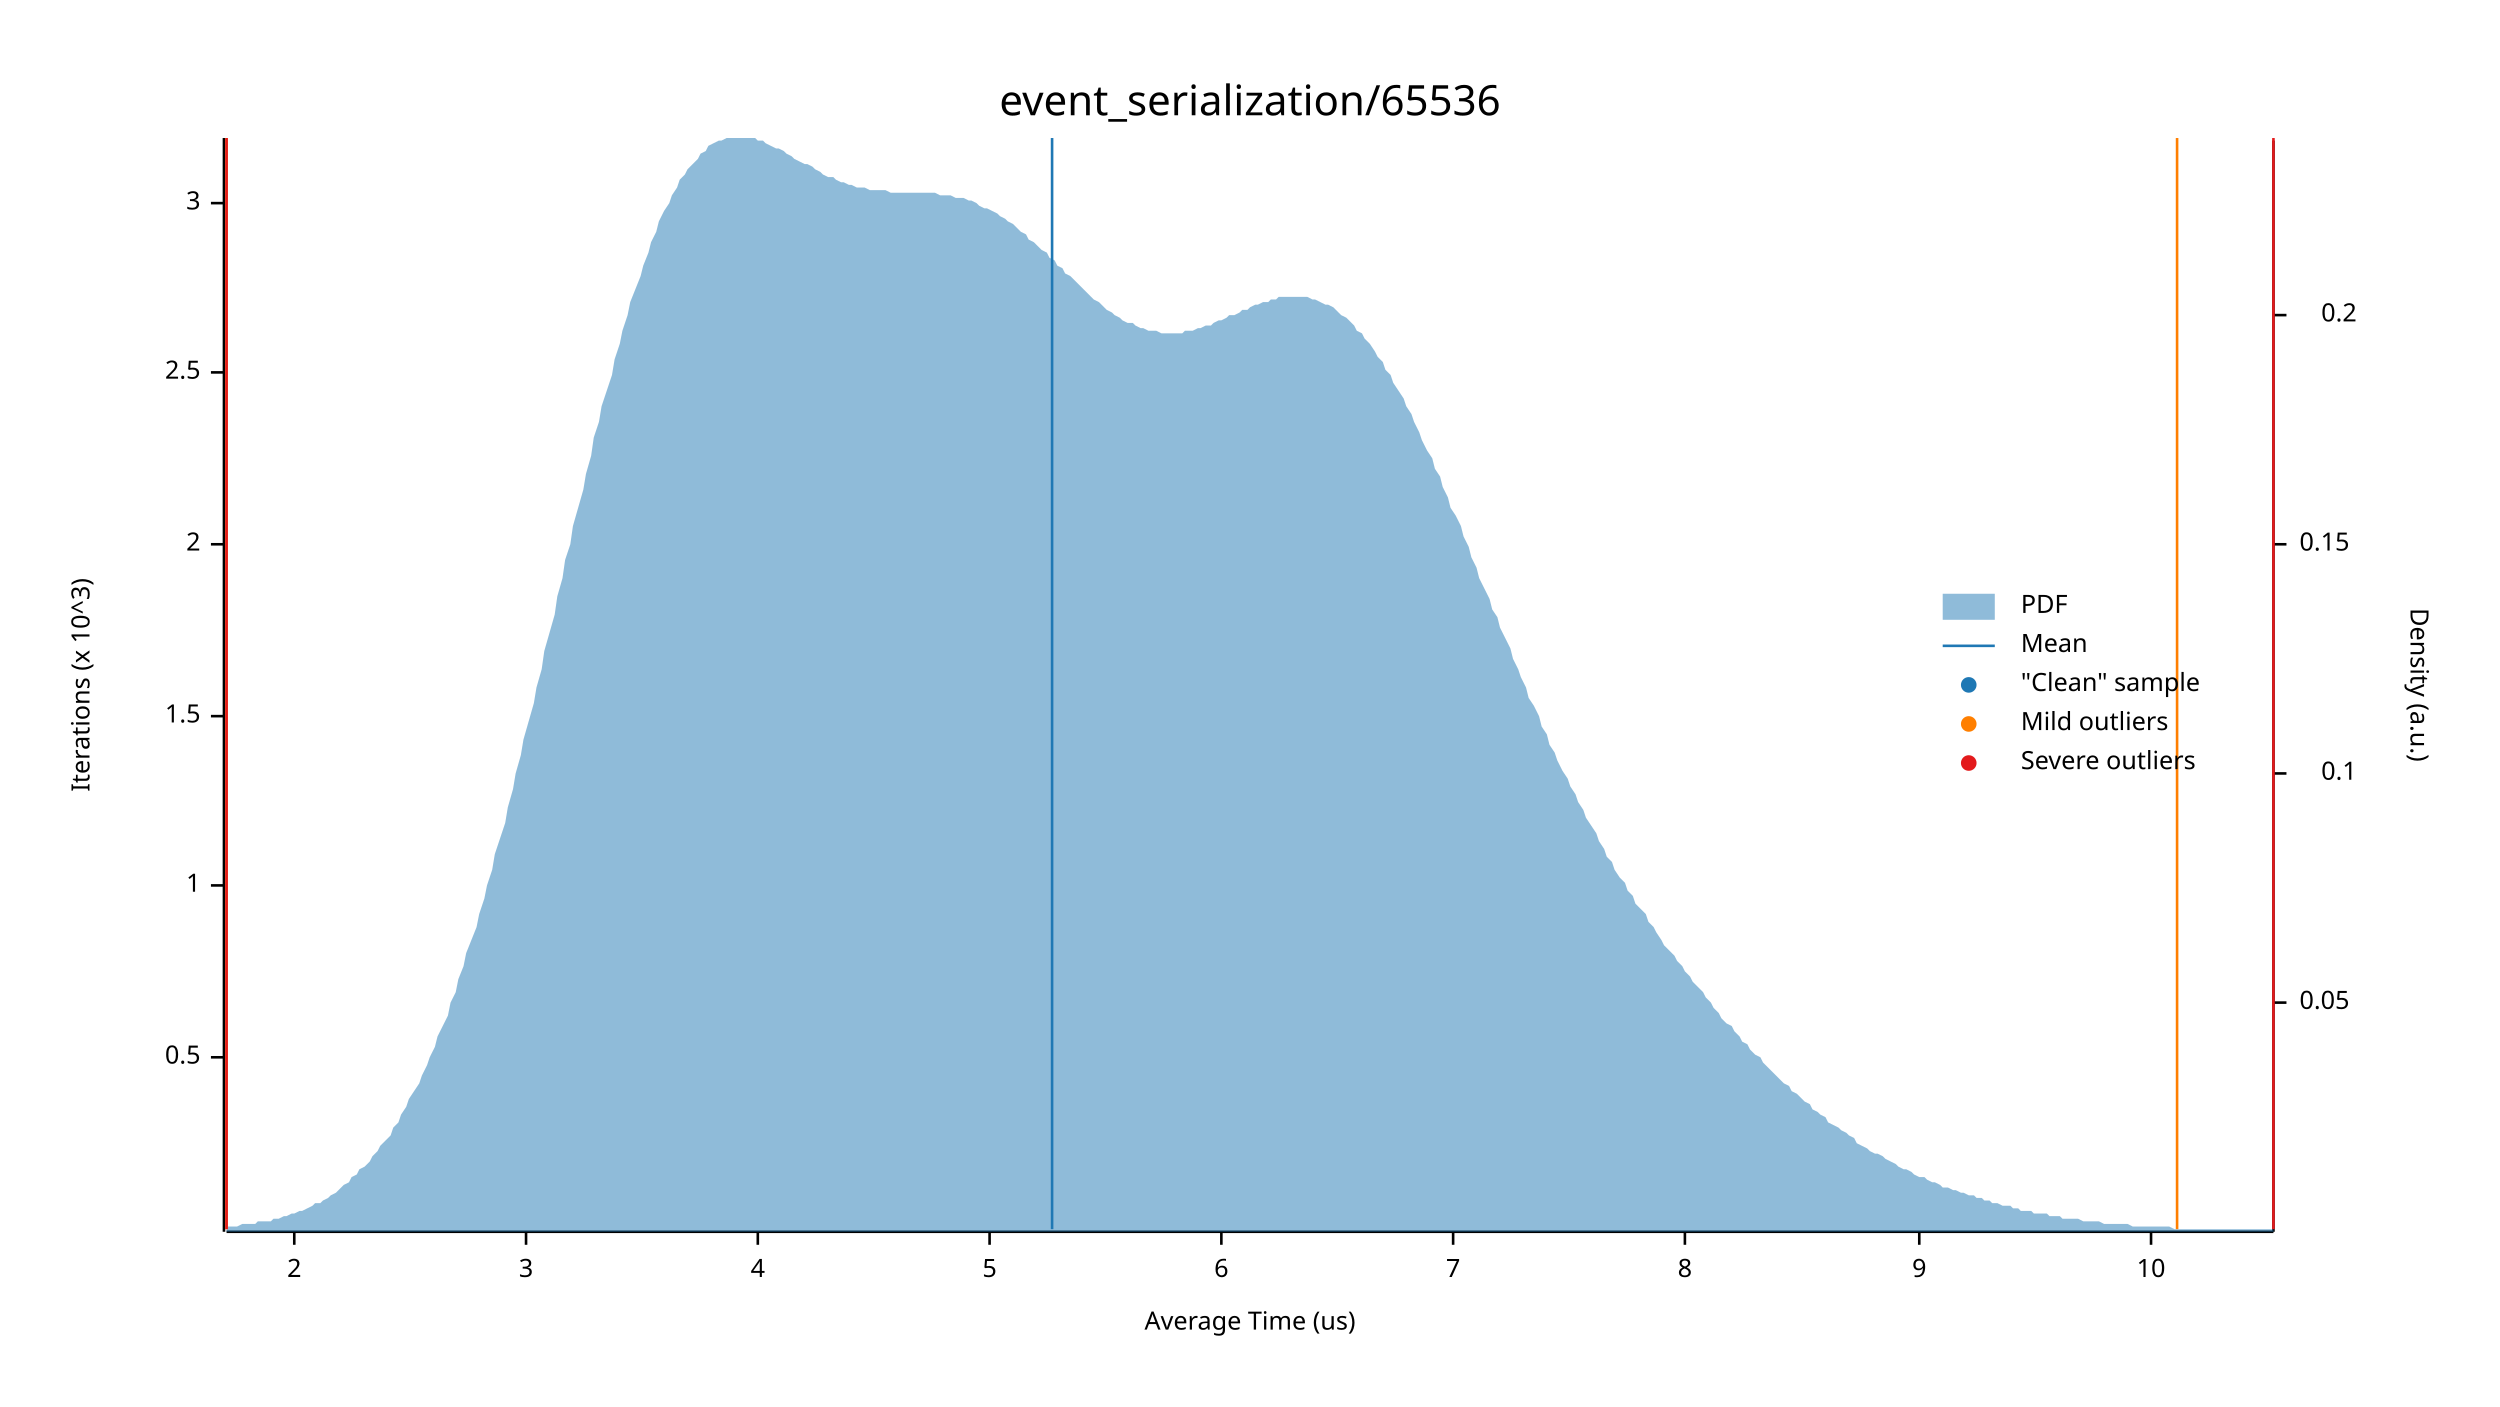
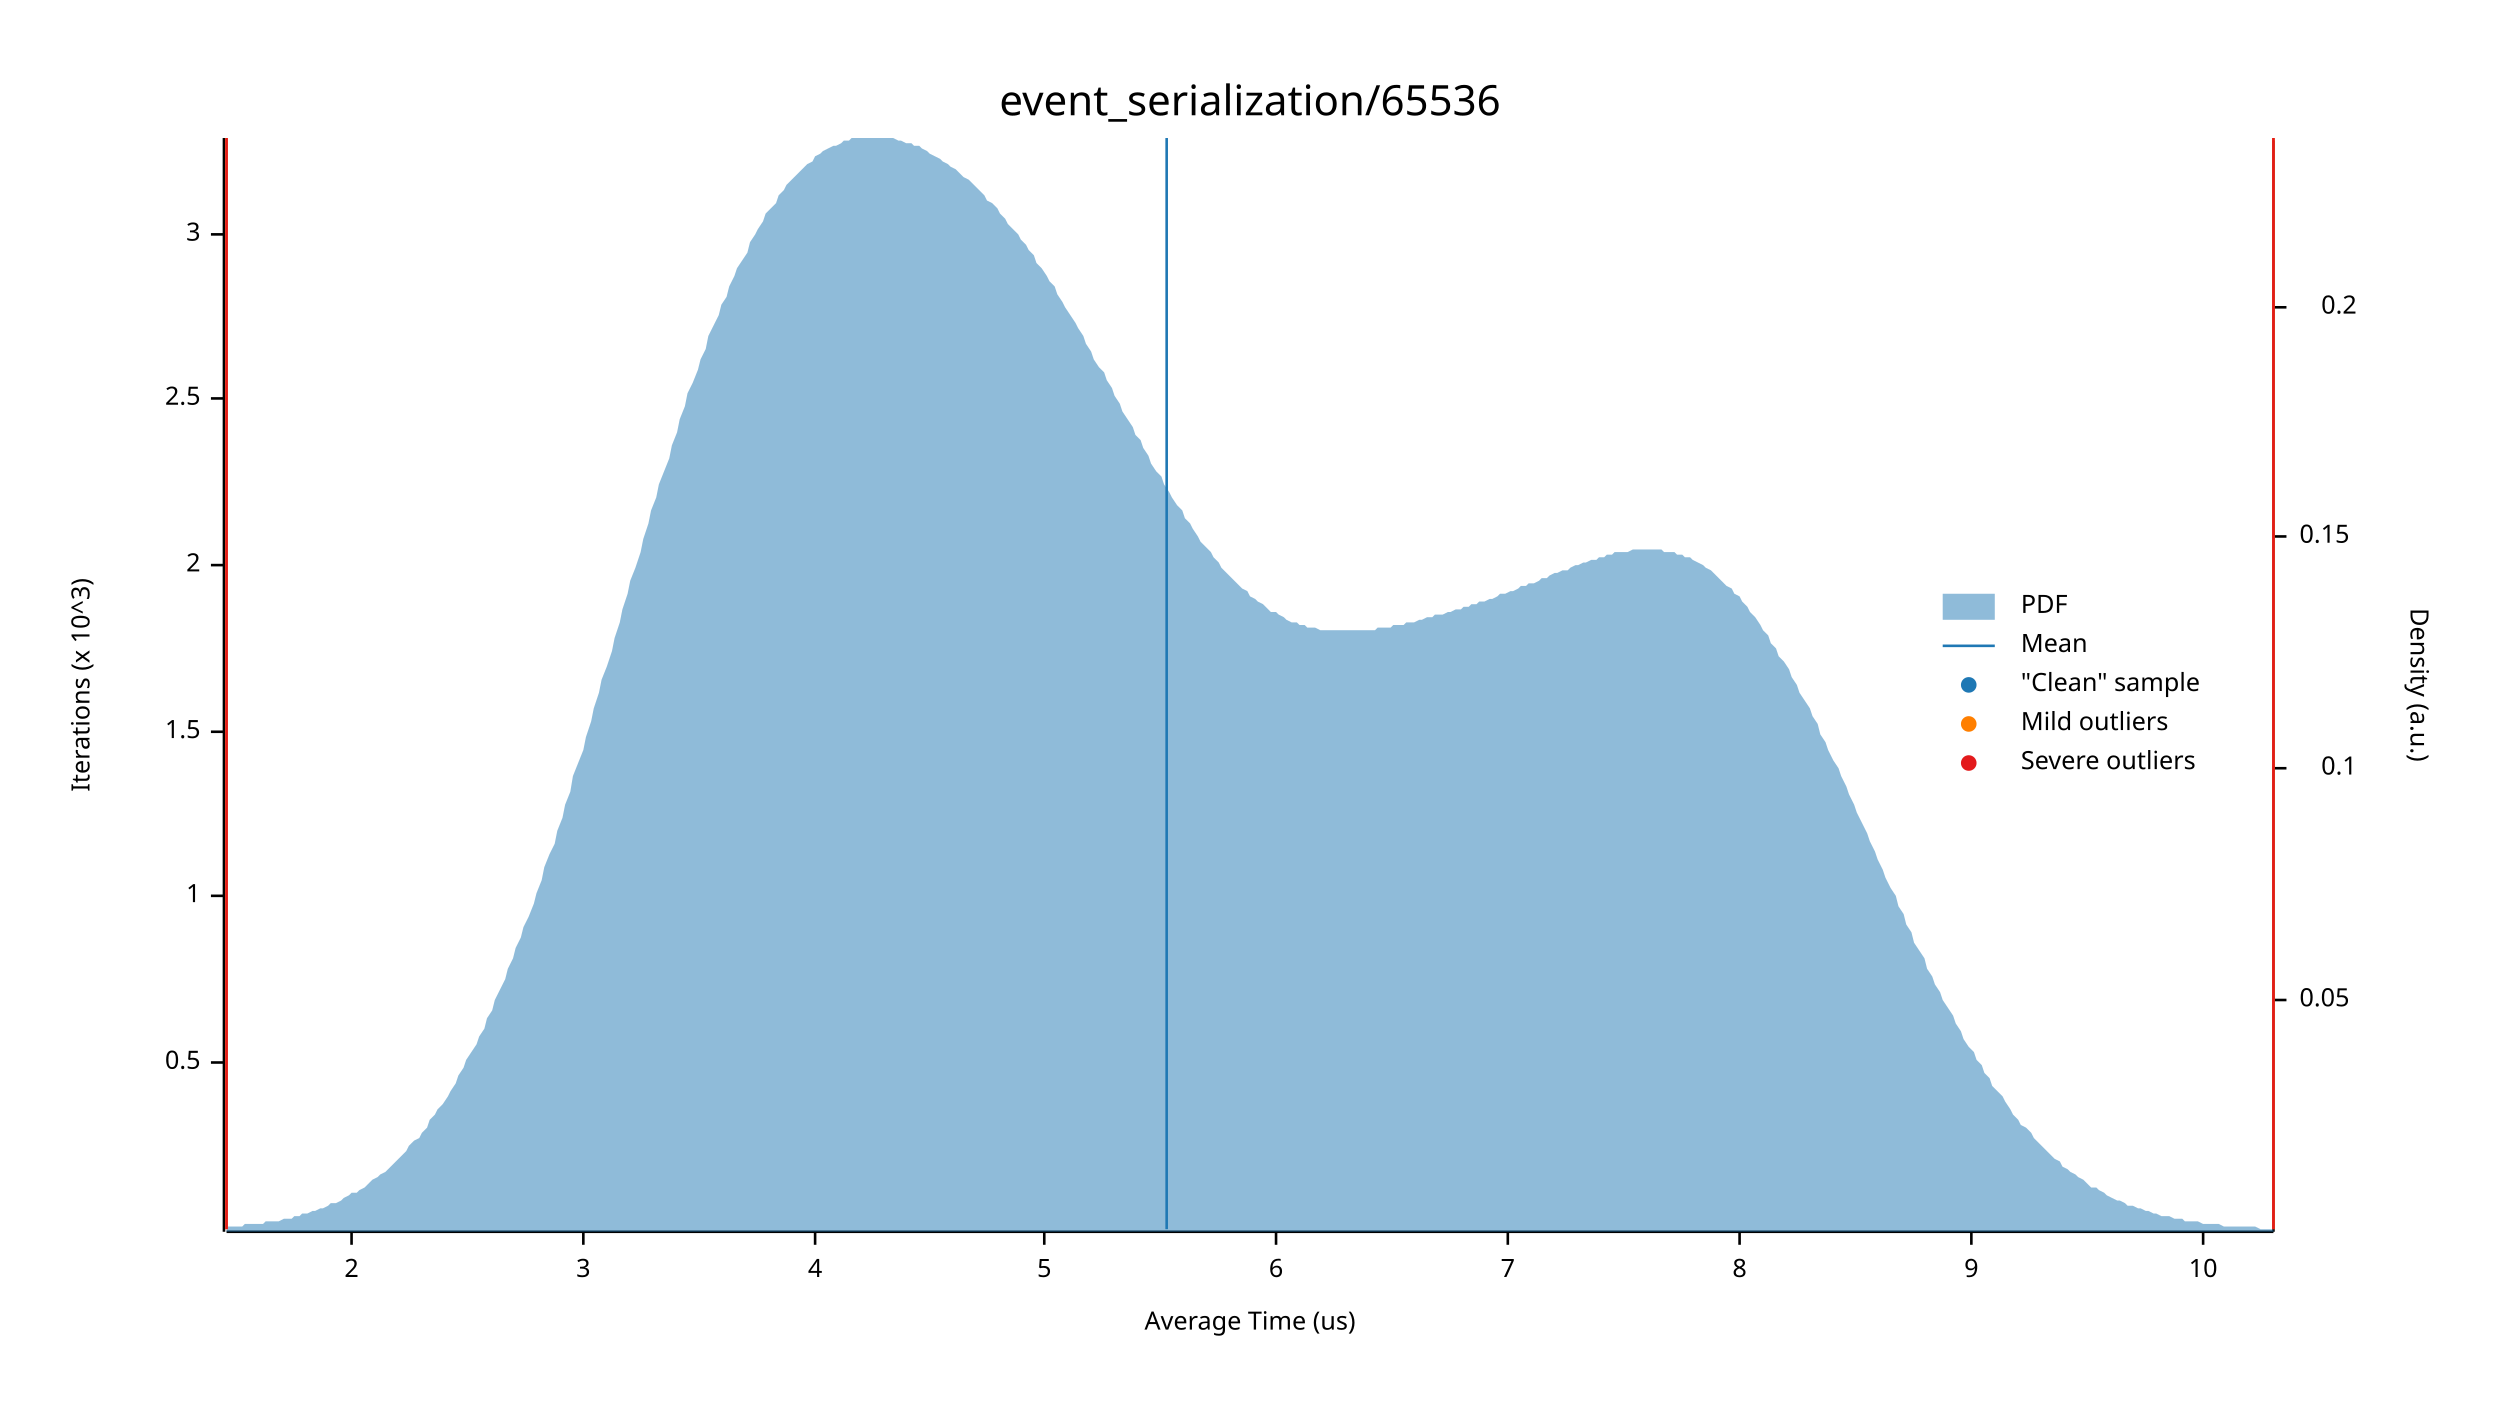
<svg xmlns="http://www.w3.org/2000/svg" width="960" height="540" viewBox="0 0 960 540">
  <text x="480" y="32" dy="0.76em" text-anchor="middle" font-family="sans-serif" font-size="16.129" opacity="1" fill="#000000">
event_serialization/65536
</text>
  <text x="27" y="263" dy="0.76em" text-anchor="middle" font-family="sans-serif" font-size="9.677" opacity="1" fill="#000000" transform="rotate(270, 27, 263)">
Iterations (x 10^3)
</text>
  <text x="480" y="513" dy="-0.5ex" text-anchor="middle" font-family="sans-serif" font-size="9.677" opacity="1" fill="#000000">
Average Time (us)
</text>
  <polyline fill="none" opacity="1" stroke="#000000" stroke-width="1" points="86,53 86,473 " />
-   <text x="77" y="406" dy="0.5ex" text-anchor="end" font-family="sans-serif" font-size="9.677" opacity="1" fill="#000000">
+   <text x="77" y="408" dy="0.5ex" text-anchor="end" font-family="sans-serif" font-size="9.677" opacity="1" fill="#000000">
0.5
</text>
-   <polyline fill="none" opacity="1" stroke="#000000" stroke-width="1" points="81,406 86,406 " />
-   <text x="77" y="340" dy="0.5ex" text-anchor="end" font-family="sans-serif" font-size="9.677" opacity="1" fill="#000000">
+   <polyline fill="none" opacity="1" stroke="#000000" stroke-width="1" points="81,408 86,408 " />
+   <text x="77" y="344" dy="0.5ex" text-anchor="end" font-family="sans-serif" font-size="9.677" opacity="1" fill="#000000">
1
</text>
-   <polyline fill="none" opacity="1" stroke="#000000" stroke-width="1" points="81,340 86,340 " />
-   <text x="77" y="275" dy="0.5ex" text-anchor="end" font-family="sans-serif" font-size="9.677" opacity="1" fill="#000000">
+   <polyline fill="none" opacity="1" stroke="#000000" stroke-width="1" points="81,344 86,344 " />
+   <text x="77" y="281" dy="0.5ex" text-anchor="end" font-family="sans-serif" font-size="9.677" opacity="1" fill="#000000">
1.5
</text>
-   <polyline fill="none" opacity="1" stroke="#000000" stroke-width="1" points="81,275 86,275 " />
-   <text x="77" y="209" dy="0.5ex" text-anchor="end" font-family="sans-serif" font-size="9.677" opacity="1" fill="#000000">
+   <polyline fill="none" opacity="1" stroke="#000000" stroke-width="1" points="81,281 86,281 " />
+   <text x="77" y="217" dy="0.5ex" text-anchor="end" font-family="sans-serif" font-size="9.677" opacity="1" fill="#000000">
2
</text>
-   <polyline fill="none" opacity="1" stroke="#000000" stroke-width="1" points="81,209 86,209 " />
-   <text x="77" y="143" dy="0.5ex" text-anchor="end" font-family="sans-serif" font-size="9.677" opacity="1" fill="#000000">
+   <polyline fill="none" opacity="1" stroke="#000000" stroke-width="1" points="81,217 86,217 " />
+   <text x="77" y="153" dy="0.5ex" text-anchor="end" font-family="sans-serif" font-size="9.677" opacity="1" fill="#000000">
2.5
</text>
-   <polyline fill="none" opacity="1" stroke="#000000" stroke-width="1" points="81,143 86,143 " />
-   <text x="77" y="78" dy="0.5ex" text-anchor="end" font-family="sans-serif" font-size="9.677" opacity="1" fill="#000000">
+   <polyline fill="none" opacity="1" stroke="#000000" stroke-width="1" points="81,153 86,153 " />
+   <text x="77" y="90" dy="0.5ex" text-anchor="end" font-family="sans-serif" font-size="9.677" opacity="1" fill="#000000">
3
</text>
-   <polyline fill="none" opacity="1" stroke="#000000" stroke-width="1" points="81,78 86,78 " />
+   <polyline fill="none" opacity="1" stroke="#000000" stroke-width="1" points="81,90 86,90 " />
  <polyline fill="none" opacity="1" stroke="#000000" stroke-width="1" points="87,473 873,473 " />
-   <text x="113" y="483" dy="0.76em" text-anchor="middle" font-family="sans-serif" font-size="9.677" opacity="1" fill="#000000">
+   <text x="135" y="483" dy="0.76em" text-anchor="middle" font-family="sans-serif" font-size="9.677" opacity="1" fill="#000000">
2
</text>
-   <polyline fill="none" opacity="1" stroke="#000000" stroke-width="1" points="113,473 113,478 " />
-   <text x="202" y="483" dy="0.76em" text-anchor="middle" font-family="sans-serif" font-size="9.677" opacity="1" fill="#000000">
+   <polyline fill="none" opacity="1" stroke="#000000" stroke-width="1" points="135,473 135,478 " />
+   <text x="224" y="483" dy="0.76em" text-anchor="middle" font-family="sans-serif" font-size="9.677" opacity="1" fill="#000000">
3
</text>
-   <polyline fill="none" opacity="1" stroke="#000000" stroke-width="1" points="202,473 202,478 " />
-   <text x="291" y="483" dy="0.76em" text-anchor="middle" font-family="sans-serif" font-size="9.677" opacity="1" fill="#000000">
+   <polyline fill="none" opacity="1" stroke="#000000" stroke-width="1" points="224,473 224,478 " />
+   <text x="313" y="483" dy="0.76em" text-anchor="middle" font-family="sans-serif" font-size="9.677" opacity="1" fill="#000000">
4
</text>
-   <polyline fill="none" opacity="1" stroke="#000000" stroke-width="1" points="291,473 291,478 " />
-   <text x="380" y="483" dy="0.76em" text-anchor="middle" font-family="sans-serif" font-size="9.677" opacity="1" fill="#000000">
+   <polyline fill="none" opacity="1" stroke="#000000" stroke-width="1" points="313,473 313,478 " />
+   <text x="401" y="483" dy="0.76em" text-anchor="middle" font-family="sans-serif" font-size="9.677" opacity="1" fill="#000000">
5
</text>
-   <polyline fill="none" opacity="1" stroke="#000000" stroke-width="1" points="380,473 380,478 " />
-   <text x="469" y="483" dy="0.76em" text-anchor="middle" font-family="sans-serif" font-size="9.677" opacity="1" fill="#000000">
+   <polyline fill="none" opacity="1" stroke="#000000" stroke-width="1" points="401,473 401,478 " />
+   <text x="490" y="483" dy="0.76em" text-anchor="middle" font-family="sans-serif" font-size="9.677" opacity="1" fill="#000000">
6
</text>
-   <polyline fill="none" opacity="1" stroke="#000000" stroke-width="1" points="469,473 469,478 " />
-   <text x="558" y="483" dy="0.76em" text-anchor="middle" font-family="sans-serif" font-size="9.677" opacity="1" fill="#000000">
+   <polyline fill="none" opacity="1" stroke="#000000" stroke-width="1" points="490,473 490,478 " />
+   <text x="579" y="483" dy="0.76em" text-anchor="middle" font-family="sans-serif" font-size="9.677" opacity="1" fill="#000000">
7
</text>
-   <polyline fill="none" opacity="1" stroke="#000000" stroke-width="1" points="558,473 558,478 " />
-   <text x="647" y="483" dy="0.76em" text-anchor="middle" font-family="sans-serif" font-size="9.677" opacity="1" fill="#000000">
+   <polyline fill="none" opacity="1" stroke="#000000" stroke-width="1" points="579,473 579,478 " />
+   <text x="668" y="483" dy="0.76em" text-anchor="middle" font-family="sans-serif" font-size="9.677" opacity="1" fill="#000000">
8
</text>
-   <polyline fill="none" opacity="1" stroke="#000000" stroke-width="1" points="647,473 647,478 " />
-   <text x="737" y="483" dy="0.76em" text-anchor="middle" font-family="sans-serif" font-size="9.677" opacity="1" fill="#000000">
+   <polyline fill="none" opacity="1" stroke="#000000" stroke-width="1" points="668,473 668,478 " />
+   <text x="757" y="483" dy="0.76em" text-anchor="middle" font-family="sans-serif" font-size="9.677" opacity="1" fill="#000000">
9
</text>
-   <polyline fill="none" opacity="1" stroke="#000000" stroke-width="1" points="737,473 737,478 " />
-   <text x="826" y="483" dy="0.76em" text-anchor="middle" font-family="sans-serif" font-size="9.677" opacity="1" fill="#000000">
+   <polyline fill="none" opacity="1" stroke="#000000" stroke-width="1" points="757,473 757,478 " />
+   <text x="846" y="483" dy="0.76em" text-anchor="middle" font-family="sans-serif" font-size="9.677" opacity="1" fill="#000000">
10
</text>
-   <polyline fill="none" opacity="1" stroke="#000000" stroke-width="1" points="826,473 826,478 " />
+   <polyline fill="none" opacity="1" stroke="#000000" stroke-width="1" points="846,473 846,478 " />
  <text x="933" y="263" dy="0.76em" text-anchor="middle" font-family="sans-serif" font-size="9.677" opacity="1" fill="#000000" transform="rotate(90, 933, 263)">
Density (a.u.)
</text>
  <polyline fill="none" opacity="1" stroke="#000000" stroke-width="1" points="873,54 873,473 " />
-   <text x="883" y="385" dy="0.5ex" text-anchor="start" font-family="sans-serif" font-size="9.677" opacity="1" fill="#000000">
+   <text x="883" y="384" dy="0.5ex" text-anchor="start" font-family="sans-serif" font-size="9.677" opacity="1" fill="#000000">
0.05
</text>
-   <polyline fill="none" opacity="1" stroke="#000000" stroke-width="1" points="873,385 878,385 " />
-   <text x="905" y="297" dy="0.5ex" text-anchor="end" font-family="sans-serif" font-size="9.677" opacity="1" fill="#000000">
+   <polyline fill="none" opacity="1" stroke="#000000" stroke-width="1" points="873,384 878,384 " />
+   <text x="905" y="295" dy="0.5ex" text-anchor="end" font-family="sans-serif" font-size="9.677" opacity="1" fill="#000000">
0.1
</text>
-   <polyline fill="none" opacity="1" stroke="#000000" stroke-width="1" points="873,297 878,297 " />
-   <text x="883" y="209" dy="0.5ex" text-anchor="start" font-family="sans-serif" font-size="9.677" opacity="1" fill="#000000">
+   <polyline fill="none" opacity="1" stroke="#000000" stroke-width="1" points="873,295 878,295 " />
+   <text x="883" y="206" dy="0.5ex" text-anchor="start" font-family="sans-serif" font-size="9.677" opacity="1" fill="#000000">
0.15
</text>
-   <polyline fill="none" opacity="1" stroke="#000000" stroke-width="1" points="873,209 878,209 " />
-   <text x="905" y="121" dy="0.5ex" text-anchor="end" font-family="sans-serif" font-size="9.677" opacity="1" fill="#000000">
+   <polyline fill="none" opacity="1" stroke="#000000" stroke-width="1" points="873,206 878,206 " />
+   <text x="905" y="118" dy="0.5ex" text-anchor="end" font-family="sans-serif" font-size="9.677" opacity="1" fill="#000000">
0.2
</text>
-   <polyline fill="none" opacity="1" stroke="#000000" stroke-width="1" points="873,121 878,121 " />
-   <polygon opacity="0.5" fill="#1F78B4" points="87,471 88,471 90,471 91,471 93,470 94,470 96,470 98,470 99,469 101,469 102,469 104,469 105,468 107,468 109,467 110,467 112,466 113,466 115,465 116,465 118,464 120,463 121,462 123,462 124,461 126,460 127,459 129,458 131,456 132,455 134,454 135,452 137,451 138,449 140,448 142,446 143,444 145,442 146,440 148,438 150,436 151,433 153,431 154,428 156,425 157,422 159,419 161,416 162,413 164,409 165,406 167,402 168,398 170,394 172,390 173,385 175,381 176,376 178,371 179,366 181,361 183,356 184,351 186,345 187,340 189,334 190,328 192,322 194,316 195,310 197,303 198,297 200,290 201,284 203,277 205,270 206,264 208,257 209,250 211,243 213,236 214,229 216,222 217,215 219,209 220,202 222,195 224,188 225,182 227,175 228,168 230,162 231,156 233,150 235,144 236,138 238,132 239,127 241,121 242,116 244,111 246,106 247,102 249,97 250,93 252,89 253,85 255,81 257,78 258,75 260,72 261,69 263,67 264,65 266,63 268,61 269,59 271,58 272,56 274,55 276,54 277,54 279,53 280,53 282,53 283,53 285,53 287,53 288,53 290,53 291,54 293,54 294,55 296,56 298,57 299,57 301,58 302,59 304,60 305,61 307,62 309,63 310,63 312,64 313,65 315,66 316,67 318,68 320,68 321,69 323,70 324,70 326,71 327,71 329,72 331,72 332,72 334,73 335,73 337,73 339,73 340,73 342,74 343,74 345,74 346,74 348,74 350,74 351,74 353,74 354,74 356,74 357,74 359,74 361,75 362,75 364,75 365,75 367,76 368,76 370,76 372,77 373,77 375,78 376,79 378,80 379,80 381,81 383,82 384,83 386,84 387,85 389,86 391,88 392,89 394,90 395,92 397,93 398,94 400,96 402,97 403,99 405,100 406,102 408,103 409,105 411,106 413,108 414,109 416,111 417,112 419,114 420,115 422,116 424,118 425,119 427,120 428,121 430,122 431,123 433,124 435,124 436,125 438,126 439,126 441,127 442,127 444,127 446,128 447,128 449,128 450,128 452,128 454,128 455,127 457,127 458,127 460,126 461,126 463,125 465,125 466,124 468,123 469,123 471,122 472,121 474,121 476,120 477,119 479,119 480,118 482,117 483,117 485,116 487,116 488,115 490,115 491,114 493,114 494,114 496,114 498,114 499,114 501,114 502,114 504,115 505,115 507,116 509,117 510,117 512,118 513,119 515,121 517,122 518,123 520,125 521,127 523,128 524,130 526,132 528,135 529,137 531,139 532,142 534,144 535,147 537,150 539,153 540,156 542,159 543,162 545,166 546,169 548,173 550,176 551,180 553,183 554,187 556,191 557,195 559,198 561,202 562,206 564,210 565,214 567,218 568,222 570,226 572,230 573,234 575,237 576,241 578,245 580,249 581,253 583,257 584,260 586,264 587,268 589,271 591,275 592,279 594,282 595,286 597,289 598,292 600,296 602,299 603,302 605,305 606,308 608,311 609,314 611,317 613,320 614,323 616,326 617,329 619,331 620,334 622,337 624,339 625,342 627,344 628,347 630,349 632,351 633,354 635,356 636,358 638,361 639,363 641,365 643,367 644,369 646,371 647,373 649,375 650,377 652,379 654,381 655,383 657,385 658,387 660,389 661,391 663,393 665,394 666,396 668,398 669,400 671,401 672,403 674,405 676,406 677,408 679,410 680,411 682,413 683,414 685,416 687,417 688,419 690,420 691,421 693,423 695,424 696,426 698,427 699,428 701,429 702,431 704,432 706,433 707,434 709,435 710,436 712,437 713,439 715,440 717,441 718,442 720,443 721,443 723,444 724,445 726,446 728,447 729,448 731,449 732,449 734,450 735,451 737,452 739,452 740,453 742,454 743,454 745,455 746,456 748,456 750,457 751,457 753,458 754,458 756,459 758,459 759,460 761,460 762,461 764,461 765,462 767,462 769,463 770,463 772,463 773,464 775,464 776,465 778,465 780,465 781,466 783,466 784,466 786,466 787,467 789,467 791,467 792,468 794,468 795,468 797,468 798,468 800,469 802,469 803,469 805,469 806,469 808,470 809,470 811,470 813,470 814,470 816,470 817,470 819,471 821,471 822,471 824,471 825,471 827,471 828,471 830,471 832,471 833,471 835,472 836,472 838,472 839,472 841,472 843,472 844,472 846,472 847,472 849,472 850,472 852,472 854,472 855,472 857,472 858,472 860,472 861,472 863,472 865,472 866,472 868,472 869,472 871,472 873,472 873,473 87,473 " />
-   <polyline fill="none" opacity="1" stroke="#1F78B4" stroke-width="1" points="404,472 404,53 " />
+   <polyline fill="none" opacity="1" stroke="#000000" stroke-width="1" points="873,118 878,118 " />
+   <polygon opacity="0.5" fill="#1F78B4" points="87,471 88,471 90,471 91,471 93,471 94,470 96,470 98,470 99,470 101,470 102,469 104,469 105,469 107,469 109,468 110,468 112,468 113,467 115,467 116,466 118,466 120,465 121,465 123,464 124,464 126,463 127,462 129,462 131,461 132,460 134,459 135,458 137,458 138,457 140,456 142,454 143,453 145,452 146,451 148,450 150,448 151,447 153,445 154,444 156,442 157,440 159,438 161,437 162,435 164,433 165,430 167,428 168,426 170,424 172,421 173,419 175,416 176,413 178,410 179,407 181,404 183,401 184,398 186,395 187,391 189,388 190,384 192,380 194,376 195,372 197,368 198,364 200,360 201,356 203,352 205,347 206,343 208,338 209,333 211,328 213,324 214,319 216,314 217,309 219,304 220,298 222,293 224,288 225,283 227,277 228,272 230,266 231,261 233,256 235,250 236,245 238,239 239,234 241,228 242,223 244,218 246,212 247,207 249,201 250,196 252,191 253,186 255,181 257,176 258,171 260,166 261,161 263,156 264,151 266,147 268,142 269,138 271,134 272,129 274,125 276,121 277,117 279,114 280,110 282,106 283,103 285,100 287,97 288,93 290,90 291,88 293,85 294,82 296,80 298,78 299,75 301,73 302,71 304,69 305,68 307,66 309,64 310,63 312,62 313,60 315,59 316,58 318,57 320,56 321,56 323,55 324,54 326,54 327,53 329,53 331,53 332,53 334,53 335,53 337,53 339,53 340,53 342,53 343,53 345,54 346,54 348,55 350,55 351,56 353,56 354,57 356,58 357,59 359,60 361,61 362,62 364,63 365,64 367,65 368,66 370,68 372,69 373,70 375,72 376,73 378,75 379,77 381,78 383,80 384,82 386,84 387,86 389,88 391,90 392,92 394,94 395,96 397,98 398,101 400,103 402,106 403,108 405,110 406,113 408,116 409,118 411,121 413,124 414,126 416,129 417,132 419,135 420,138 422,141 424,143 425,146 427,149 428,152 430,155 431,158 433,161 435,164 436,167 438,169 439,172 441,175 442,178 444,181 446,183 447,186 449,189 450,191 452,194 454,196 455,199 457,201 458,203 460,206 461,208 463,210 465,212 466,214 468,216 469,218 471,220 472,221 474,223 476,225 477,226 479,227 480,229 482,230 483,231 485,232 487,234 488,235 490,235 491,236 493,237 494,238 496,239 498,239 499,240 501,240 502,241 504,241 505,241 507,242 509,242 510,242 512,242 513,242 515,242 517,242 518,242 520,242 521,242 523,242 524,242 526,242 528,242 529,241 531,241 532,241 534,241 535,240 537,240 539,240 540,239 542,239 543,239 545,238 546,238 548,237 550,237 551,236 553,236 554,236 556,235 557,235 559,234 561,234 562,233 564,233 565,232 567,232 568,231 570,231 572,230 573,230 575,229 576,228 578,228 580,227 581,227 583,226 584,225 586,225 587,224 589,224 591,223 592,222 594,222 595,221 597,220 598,220 600,219 602,219 603,218 605,217 606,217 608,216 609,216 611,215 613,215 614,214 616,214 617,213 619,213 620,212 622,212 624,212 625,212 627,211 628,211 630,211 632,211 633,211 635,211 636,211 638,211 639,212 641,212 643,212 644,213 646,213 647,214 649,214 650,215 652,216 654,217 655,218 657,219 658,220 660,222 661,223 663,225 665,226 666,228 668,229 669,231 671,233 672,235 674,237 676,240 677,242 679,244 680,247 682,249 683,252 685,254 687,257 688,260 690,263 691,266 693,269 695,272 696,275 698,278 699,282 701,285 702,288 704,292 706,295 707,298 709,302 710,305 712,309 713,312 715,316 717,320 718,323 720,327 721,330 723,334 724,337 726,341 728,344 729,348 731,351 732,355 734,358 735,362 737,365 739,368 740,372 742,375 743,378 745,381 746,384 748,387 750,390 751,393 753,396 754,399 756,402 758,404 759,407 761,409 762,412 764,414 765,417 767,419 769,421 770,423 772,426 773,428 775,430 776,432 778,433 780,435 781,437 783,439 784,440 786,442 787,443 789,445 791,446 792,448 794,449 795,450 797,451 798,452 800,453 802,455 803,456 805,456 806,457 808,458 809,459 811,460 813,461 814,461 816,462 817,463 819,463 821,464 822,464 824,465 825,465 827,466 828,466 830,467 832,467 833,467 835,468 836,468 838,468 839,469 841,469 843,469 844,469 846,470 847,470 849,470 850,470 852,470 854,471 855,471 857,471 858,471 860,471 861,471 863,471 865,471 866,471 868,472 869,472 871,472 873,472 873,473 87,473 " />
+   <polyline fill="none" opacity="1" stroke="#1F78B4" stroke-width="1" points="448,472 448,53 " />
  <polyline fill="none" opacity="1" stroke="#FF7F00" stroke-width="1" points="87,472 87,53 " />
-   <polyline fill="none" opacity="1" stroke="#FF7F00" stroke-width="1" points="836,472 836,53 " />
+   <polyline fill="none" opacity="1" stroke="#FF7F00" stroke-width="1" points="873,472 873,53 " />
  <polyline fill="none" opacity="1" stroke="#E31A1C" stroke-width="1" points="87,472 87,53 " />
  <polyline fill="none" opacity="1" stroke="#E31A1C" stroke-width="1" points="873,472 873,53 " />
  <text x="776" y="228" dy="0.76em" text-anchor="start" font-family="sans-serif" font-size="9.677" opacity="1" fill="#000000">
PDF
</text>
  <text x="776" y="243" dy="0.76em" text-anchor="start" font-family="sans-serif" font-size="9.677" opacity="1" fill="#000000">
Mean
</text>
  <text x="776" y="258" dy="0.76em" text-anchor="start" font-family="sans-serif" font-size="9.677" opacity="1" fill="#000000">
"Clean" sample
</text>
  <text x="776" y="273" dy="0.76em" text-anchor="start" font-family="sans-serif" font-size="9.677" opacity="1" fill="#000000">
Mild outliers
</text>
  <text x="776" y="288" dy="0.76em" text-anchor="start" font-family="sans-serif" font-size="9.677" opacity="1" fill="#000000">
Severe outliers
</text>
  <rect x="746" y="228" width="20" height="10" opacity="0.5" fill="#1F78B4" stroke="none" />
  <polyline fill="none" opacity="1" stroke="#1F78B4" stroke-width="1" points="746,248 766,248 " />
  <circle cx="756" cy="263" r="3" opacity="1" fill="#1F78B4" stroke="none" stroke-width="1" />
  <circle cx="756" cy="278" r="3" opacity="1" fill="#FF7F00" stroke="none" stroke-width="1" />
  <circle cx="756" cy="293" r="3" opacity="1" fill="#E31A1C" stroke="none" stroke-width="1" />
</svg>
